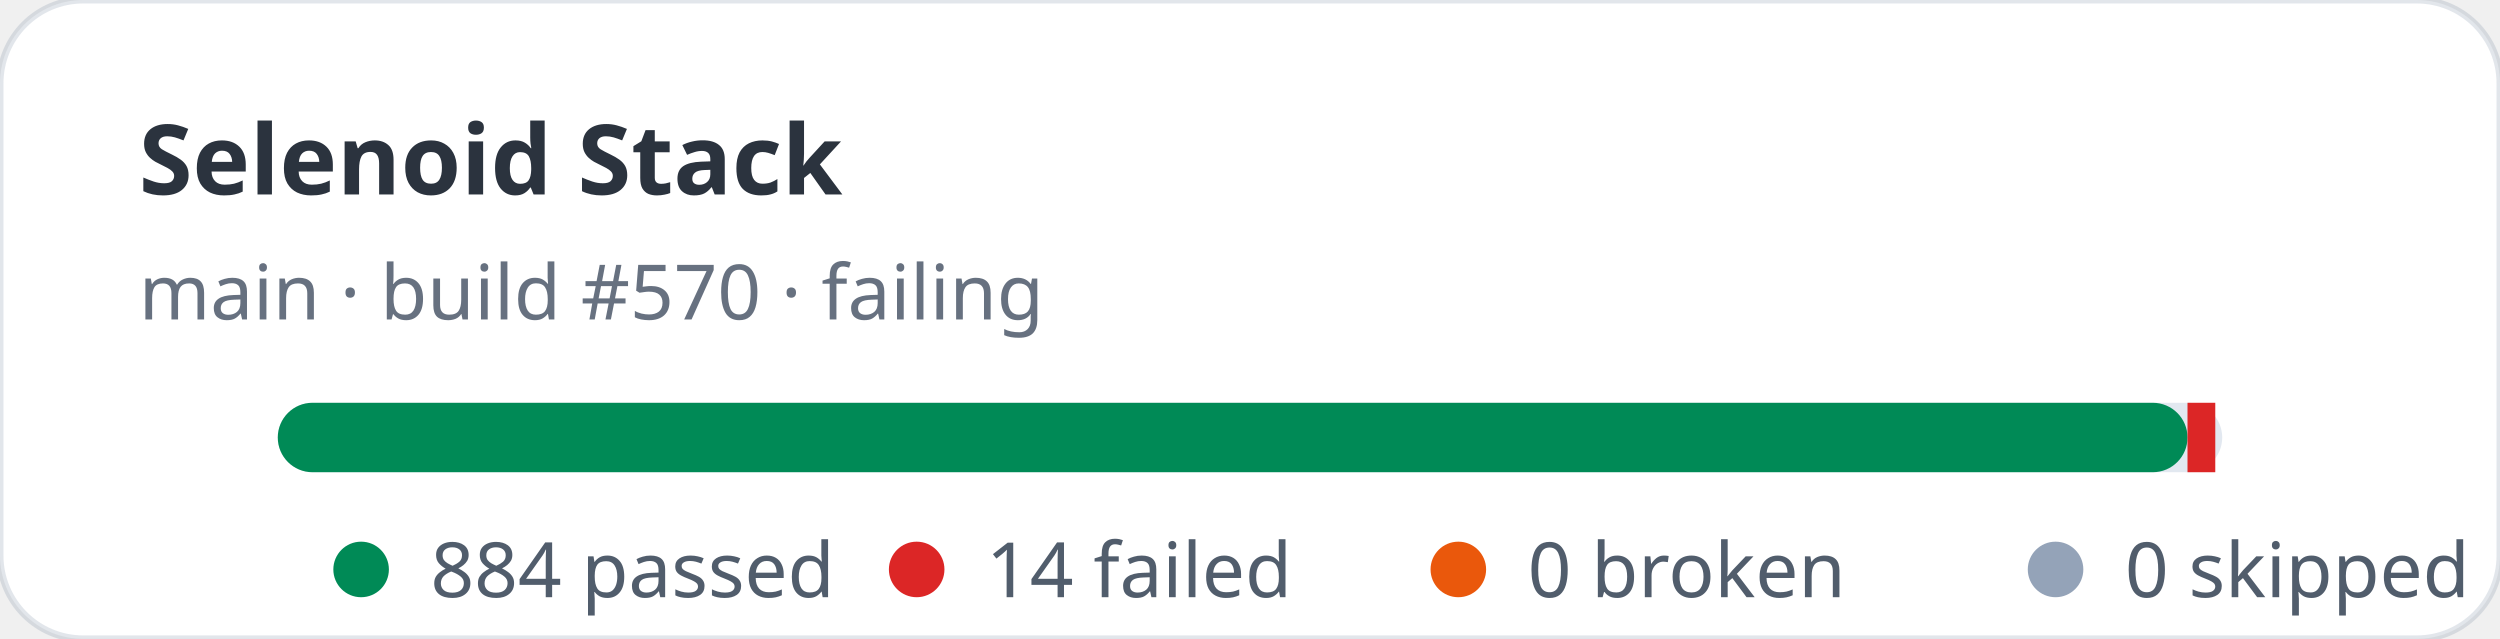
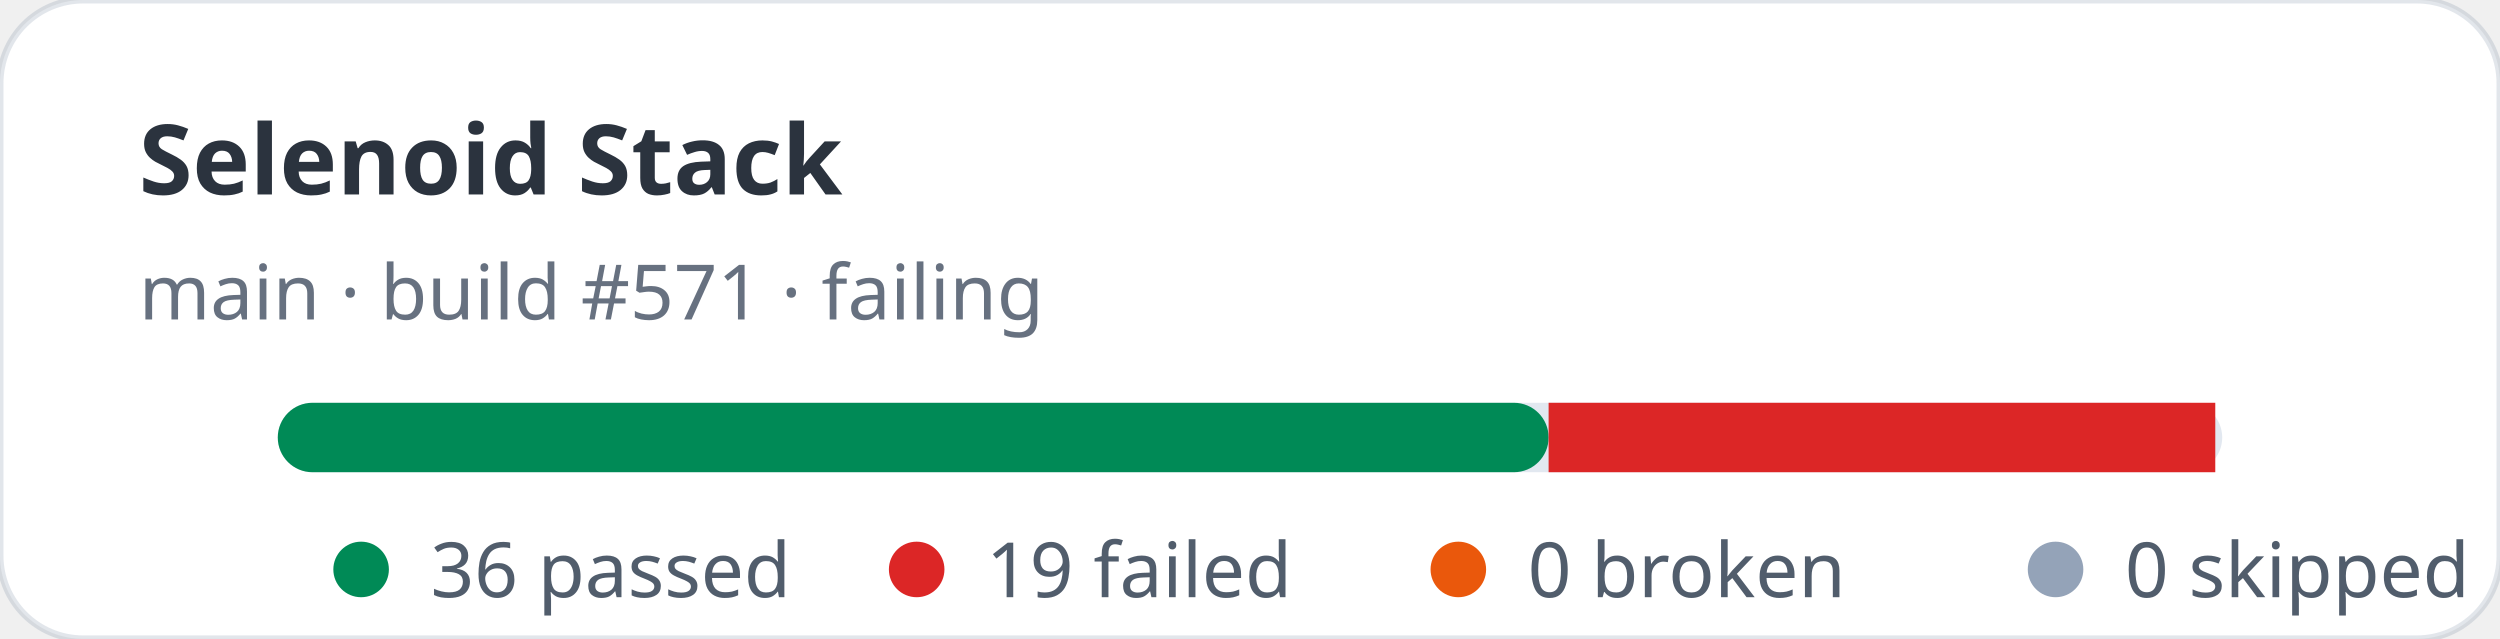
- <svg xmlns="http://www.w3.org/2000/svg" width="360" height="92" viewBox="0 0 360 92" role="img" aria-label="Selenoid Stack stats: 884 passed, 14 failed">
+ <svg xmlns="http://www.w3.org/2000/svg" width="360" height="92" viewBox="0 0 360 92" role="img" aria-label="Selenoid Stack stats: 36 passed, 19 failed">
  <rect width="360" height="92" rx="12" fill="#ffffff" stroke="rgba(11,48,86,0.12)" />
  <text x="20" y="28" fill="rgba(1,10,24,0.83)" font-family="ui-sans-serif,system-ui,sans-serif" font-size="14" font-weight="700">Selenoid Stack</text>
-   <text x="20" y="46" fill="rgba(2,19,44,0.6)" font-family="ui-sans-serif,system-ui,sans-serif" font-size="11">main · build #570 · failing</text>
+   <text x="20" y="46" fill="rgba(2,19,44,0.6)" font-family="ui-sans-serif,system-ui,sans-serif" font-size="11">main · build #571 · failing</text>
  <rect x="40" y="58" width="280" height="10" rx="5" fill="#e2e8f0" />
-   <rect x="40" y="58" width="275" height="10" rx="5" fill="#008a56" />
-   <rect x="315" y="58" width="4" height="10" fill="#dc2626" />
+   <rect x="40" y="58" width="183" height="10" rx="5" fill="#008a56" />
+   <rect x="223" y="58" width="96" height="10" fill="#dc2626" />
  <g font-family="ui-sans-serif,system-ui,sans-serif" font-size="11" fill="rgba(1,18,40,0.68)">
    <circle cx="52" cy="82" r="4" fill="#008a56" />
-     <text x="62" y="86">884 passed</text>
+     <text x="62" y="86">36 passed</text>
    <circle cx="132" cy="82" r="4" fill="#dc2626" />
-     <text x="142" y="86">14 failed</text>
+     <text x="142" y="86">19 failed</text>
    <circle cx="210" cy="82" r="4" fill="#ea580c" />
    <text x="220" y="86">0 broken</text>
    <circle cx="296" cy="82" r="4" fill="#94a3b8" />
    <text x="306" y="86">0 skipped</text>
  </g>
</svg>
